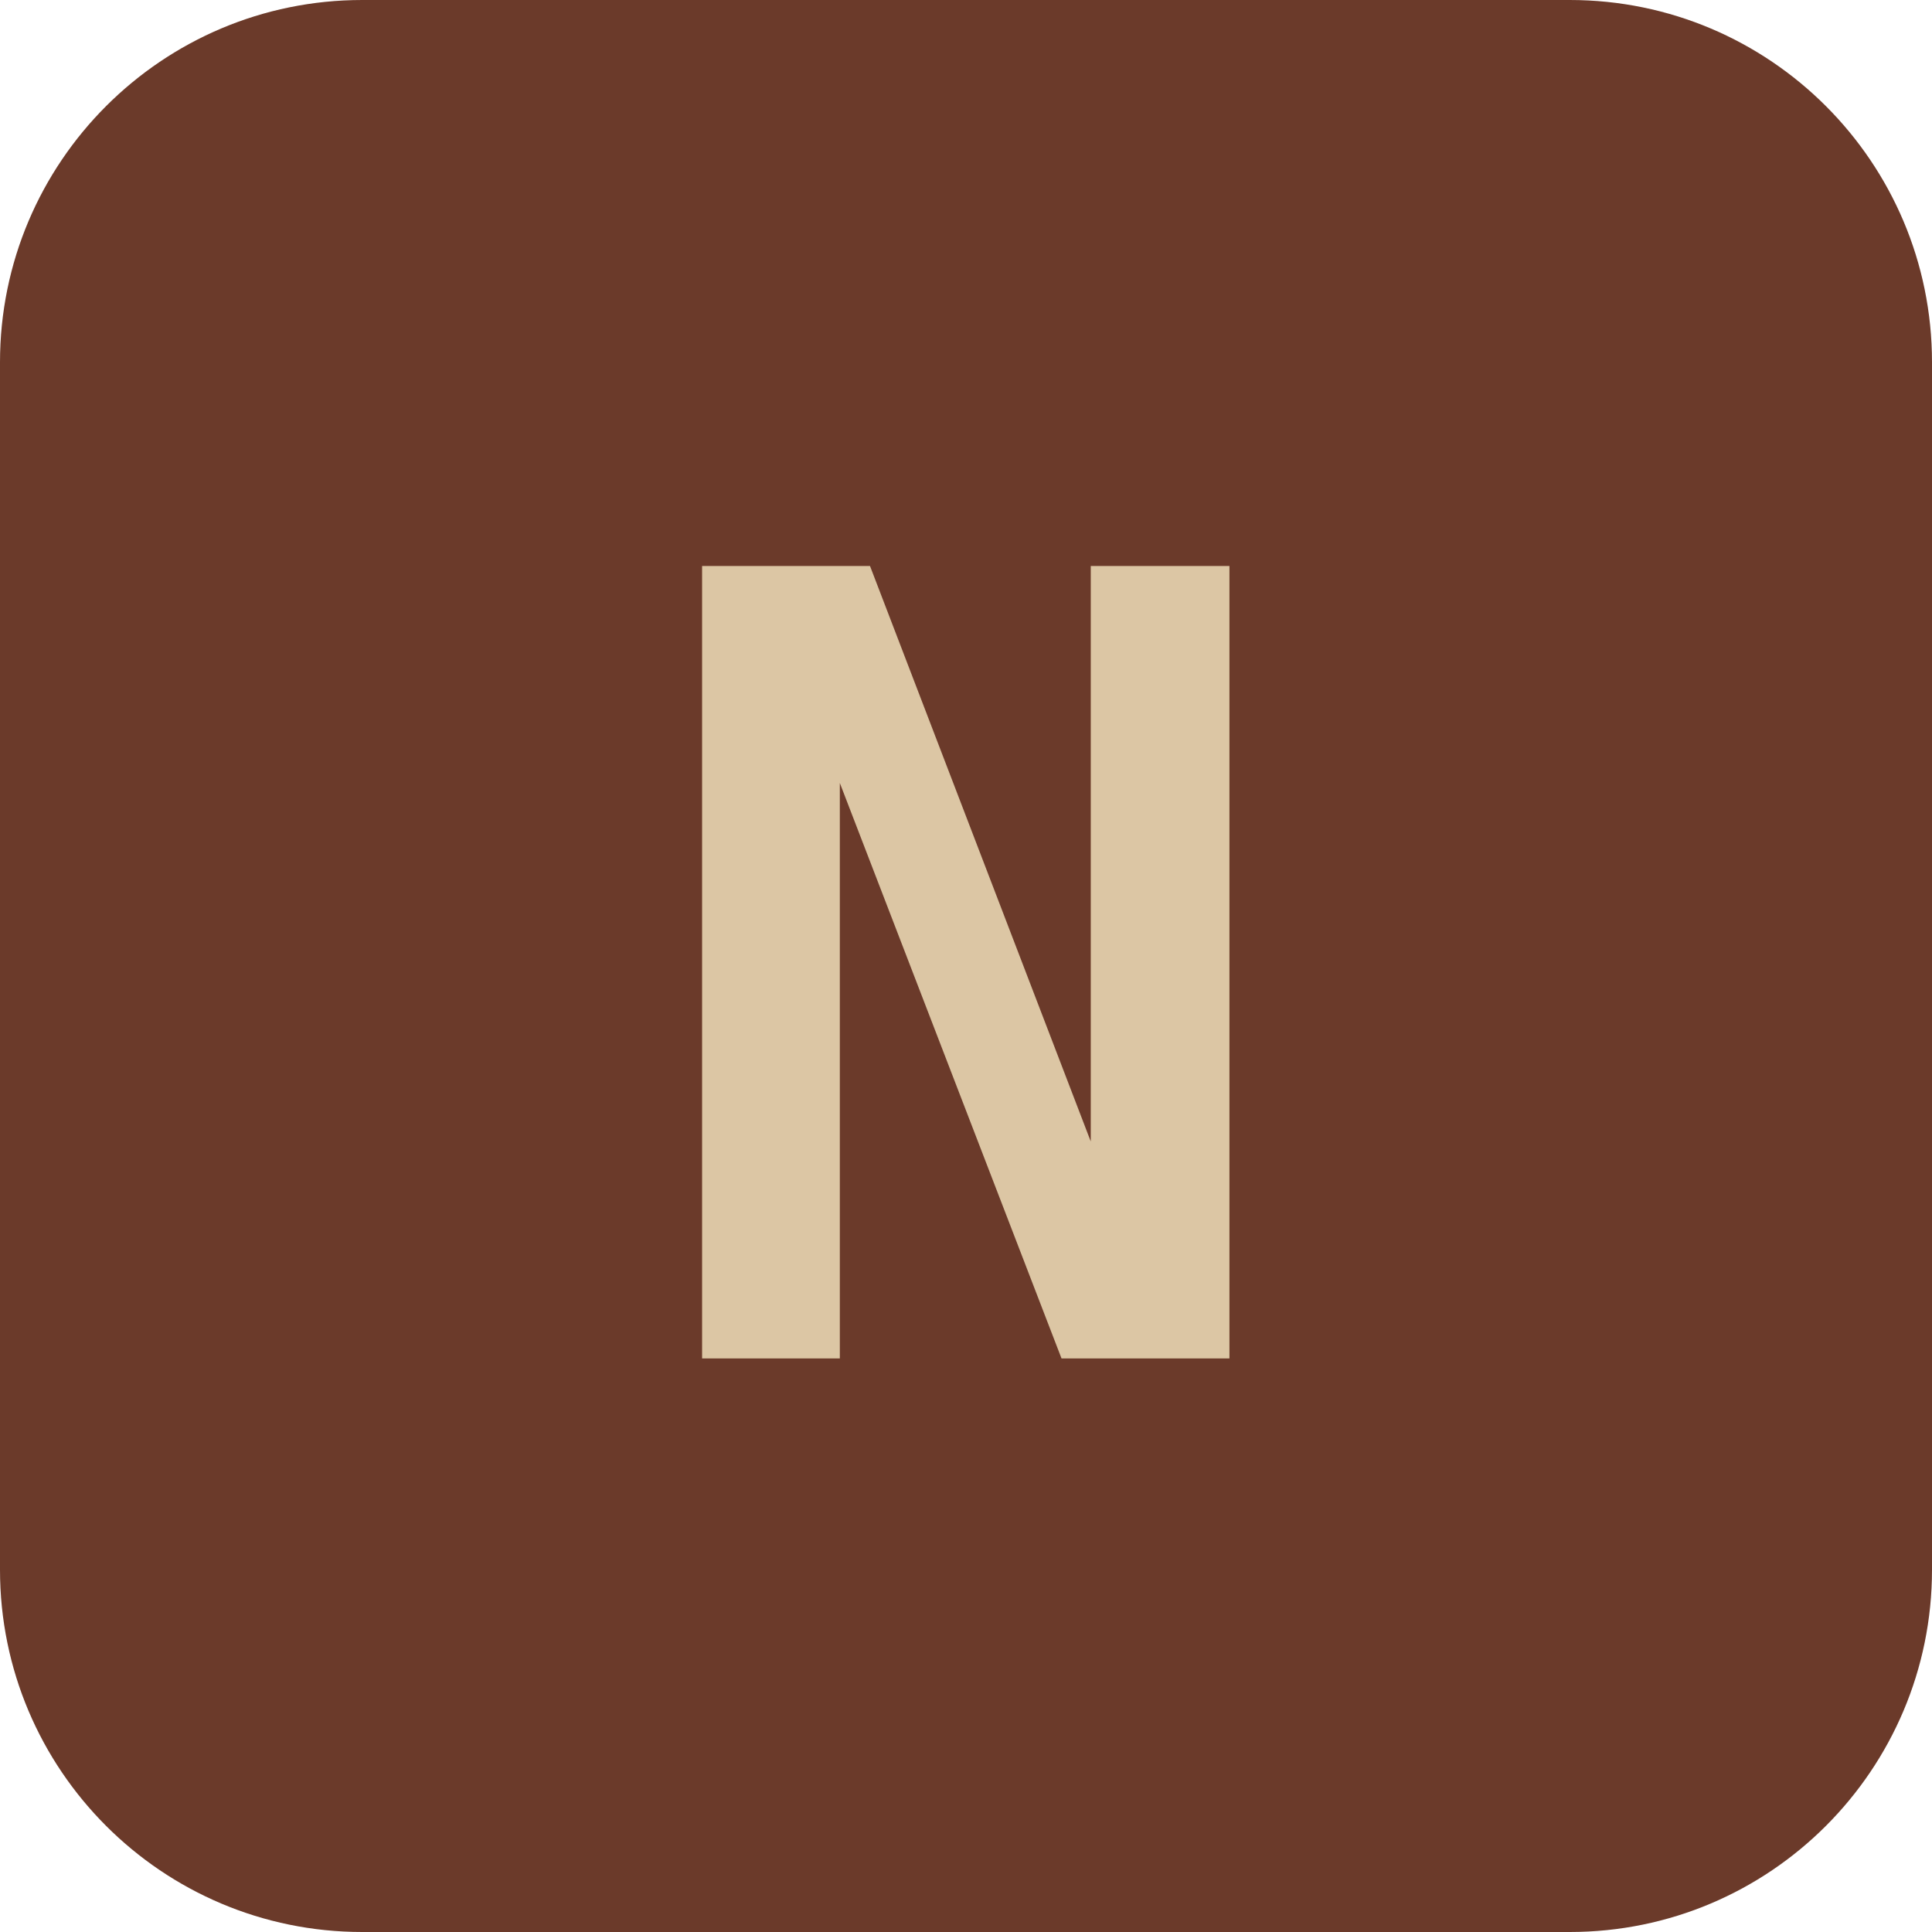
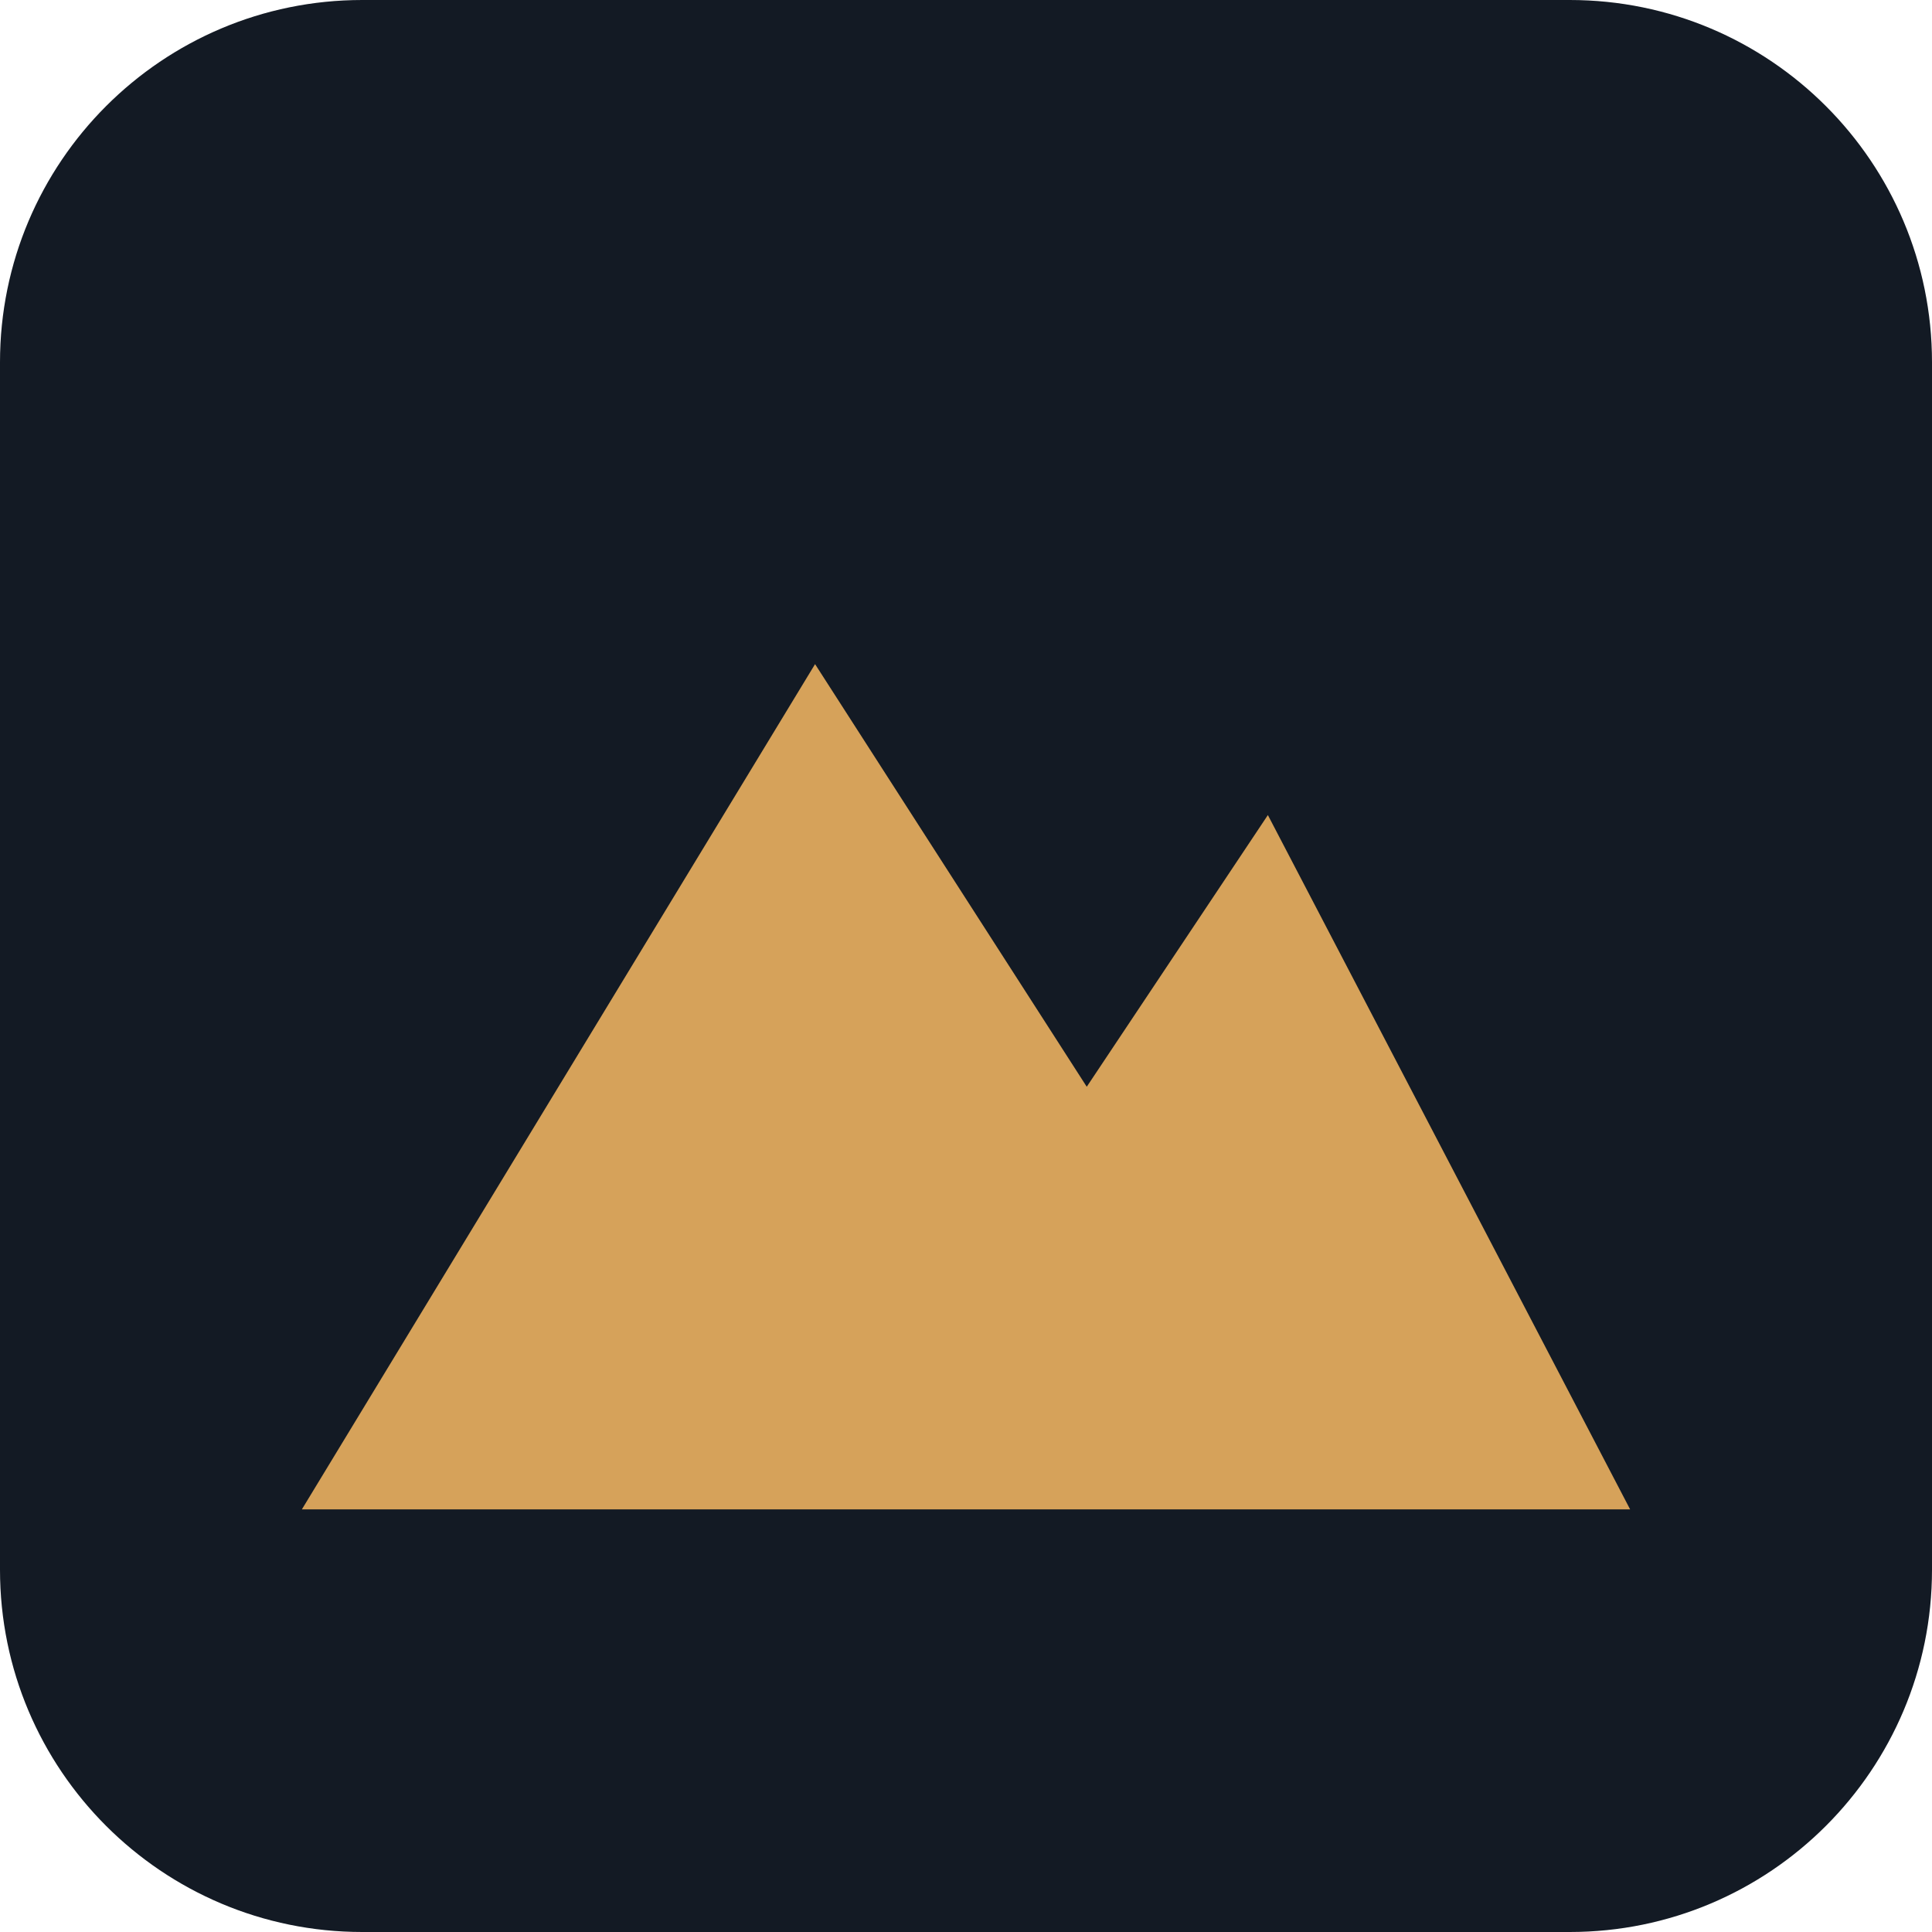
<svg xmlns="http://www.w3.org/2000/svg" viewBox="0 0 32 32">
-   <rect width="32" height="32" rx="6" fill="#6b3a2a" />
-   <text x="16" y="22.5" text-anchor="middle" font-family="ui-monospace,Menlo,monospace" font-size="18" font-weight="600" fill="#dcc6a4">N</text>
+   <rect width="32" height="32" rx="6" fill="#131a24" />
+   <path fill="#d6a25a" d="M5 25 13.5 11l4.5 7 3-4.5L27 25z" />
</svg>
